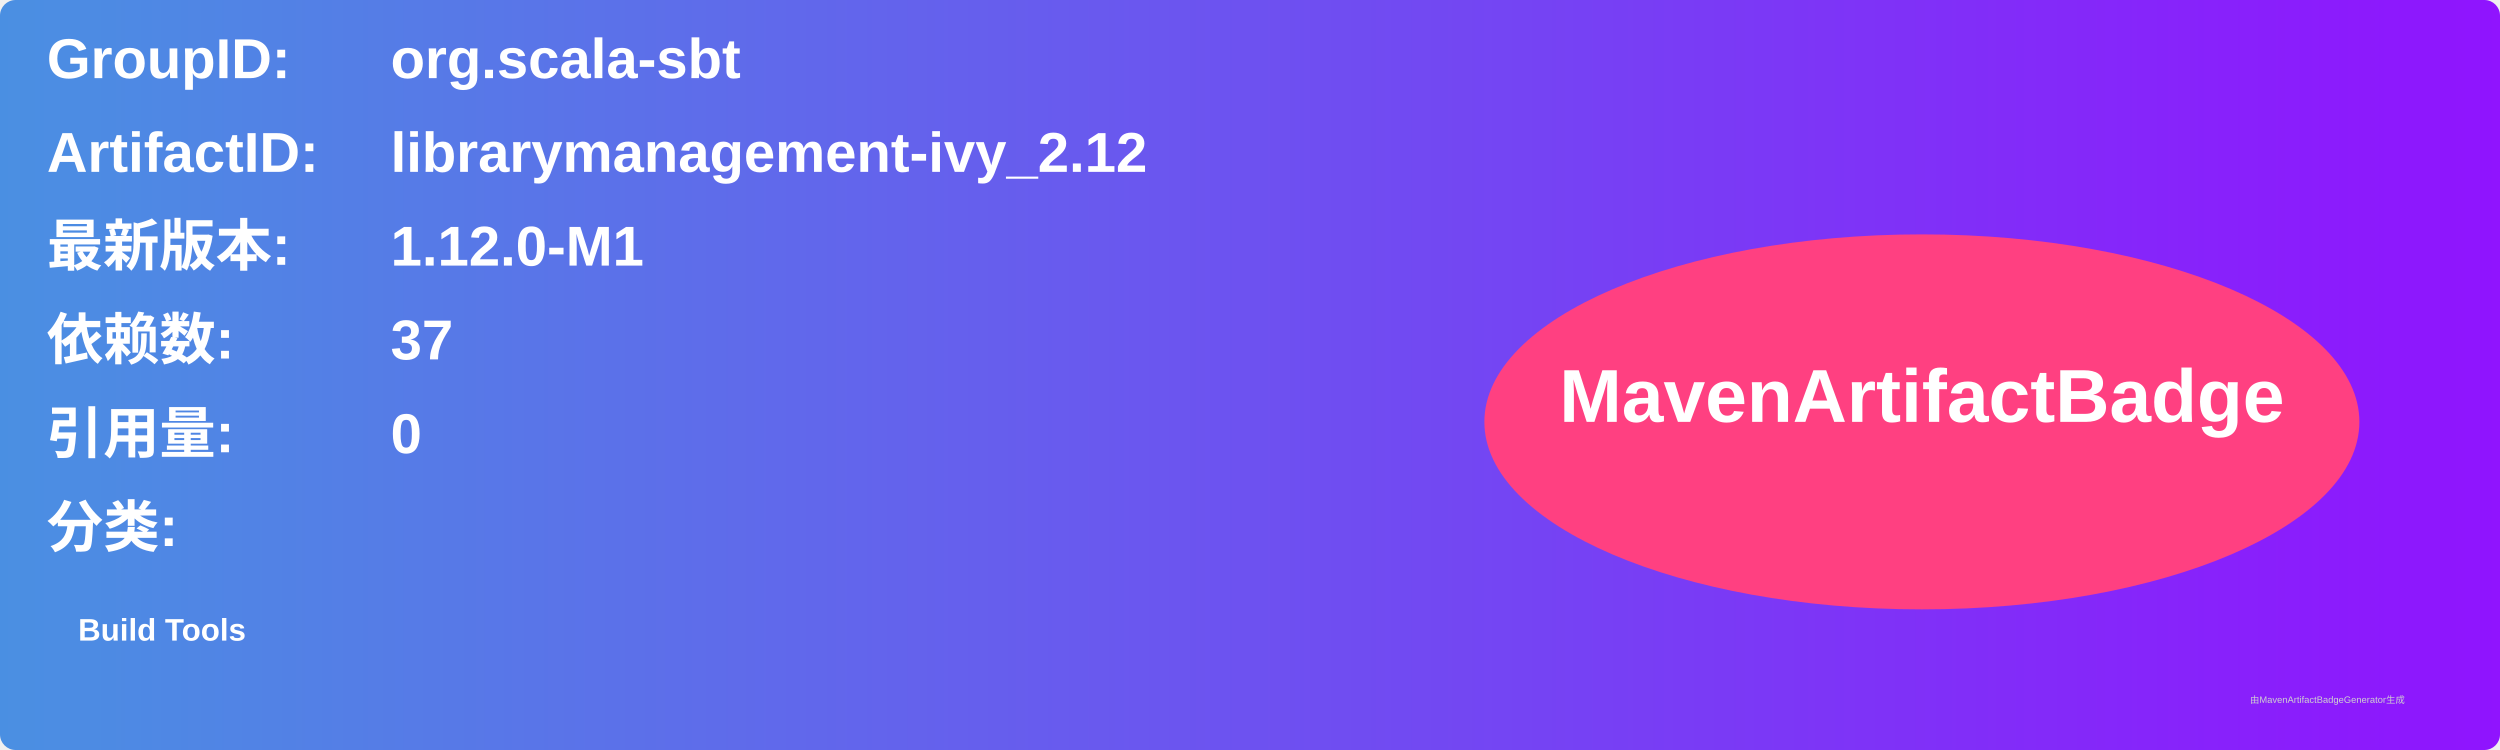
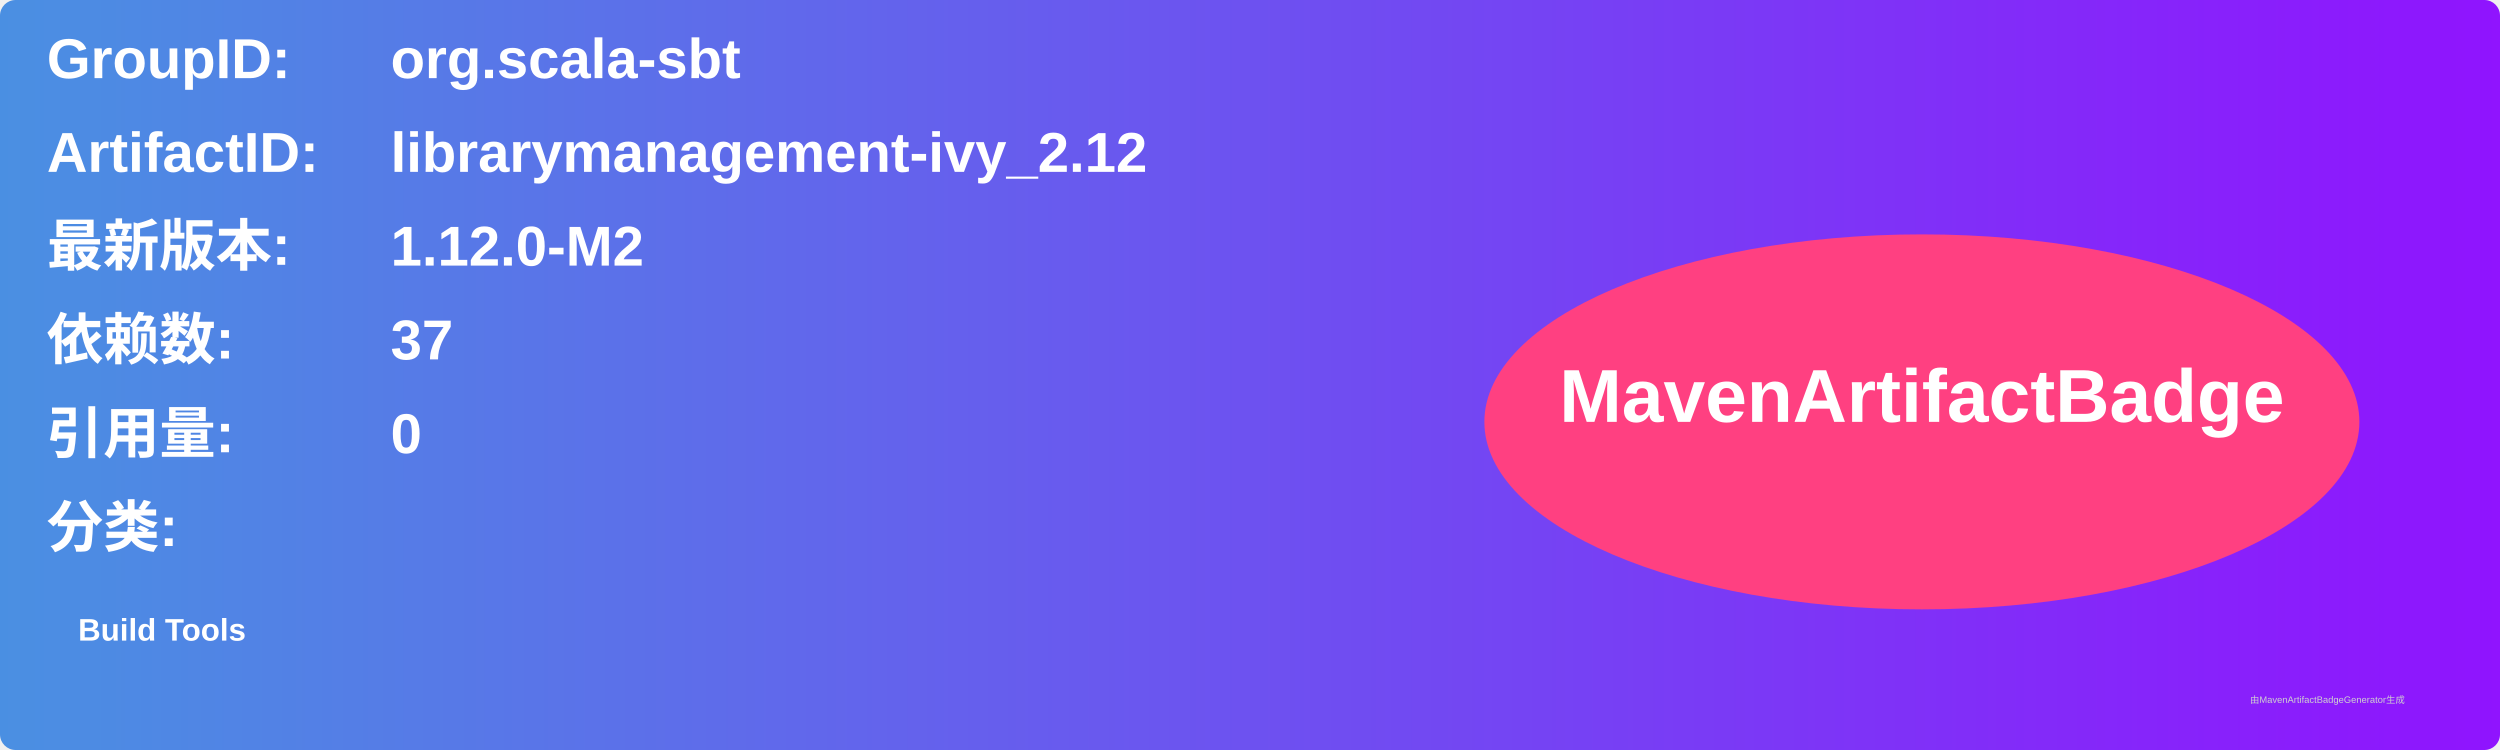
<svg xmlns="http://www.w3.org/2000/svg" width="800" height="240" viewBox="0 0 800 240">
  <linearGradient id="grad" x1="0%" y1="0%" x2="100%" y2="0%">
    <stop offset="0%" stop-color="#4a90e2" />
    <stop offset="100%" stop-color="#9013fe" />
  </linearGradient>
  <rect width="100%" height="100%" rx="5" ry="5" fill="url(#grad)" />
  <g transform="translate(15, 15)">
    <text x="0" y="10" font-family="Arial" font-size="18" fill="white" font-weight="bold" width="260">GroupID:</text>
    <text x="110" y="10" font-family="Arial" font-size="18" fill="white" font-weight="bold" width="460">org.scala-sbt</text>
    <text x="0" y="40" font-family="Arial" font-size="18" fill="white" font-weight="bold" width="260">ArtifactID:</text>
    <text x="110" y="40" font-family="Arial" font-size="18" fill="white" font-weight="bold" width="460">librarymanagement-ivy_2.12</text>
    <text x="0" y="70" font-family="Arial" font-size="18" fill="white" font-weight="bold">最新版本:</text>
    <text x="110" y="70" font-family="Arial" font-size="18" fill="white" font-weight="bold">
-       <tspan font-weight="bold">1.12.0-M1</tspan>
+       <tspan font-weight="bold">1.12.0-M2</tspan>
    </text>
    <text x="0" y="100" font-family="Arial" font-size="18" fill="white" font-weight="bold">依赖数: </text>
    <text x="110" y="100" font-family="Arial" font-size="18" fill="white">
      <tspan font-weight="bold">37</tspan>
    </text>
    <text x="0" y="130" font-family="Arial" font-size="18" fill="white" font-weight="bold">引用量: </text>
    <text x="110" y="130" font-family="Arial" font-size="18" fill="white">
      <tspan font-weight="bold">0</tspan>
    </text>
    <text x="0" y="160" font-family="Arial" font-size="18" fill="white" font-weight="bold">分类:</text>
    <text x="10" y="190" font-family="Arial" font-size="10" fill="white">
      <tspan font-weight="bold">Build Tools</tspan>
    </text>
    <ellipse cx="600" cy="120" rx="140" ry="60" fill="#ff4081" />
    <text x="600" y="120" text-anchor="middle" font-family="Arial" font-size="24" fill="white" font-weight="bold">MavenArtifactBadge</text>
  </g>
  <text x="720" y="225" font-family="Arial" font-size="3" fill="#d0d0d0">由MavenArtifactBadgeGenerator生成</text>
</svg>
